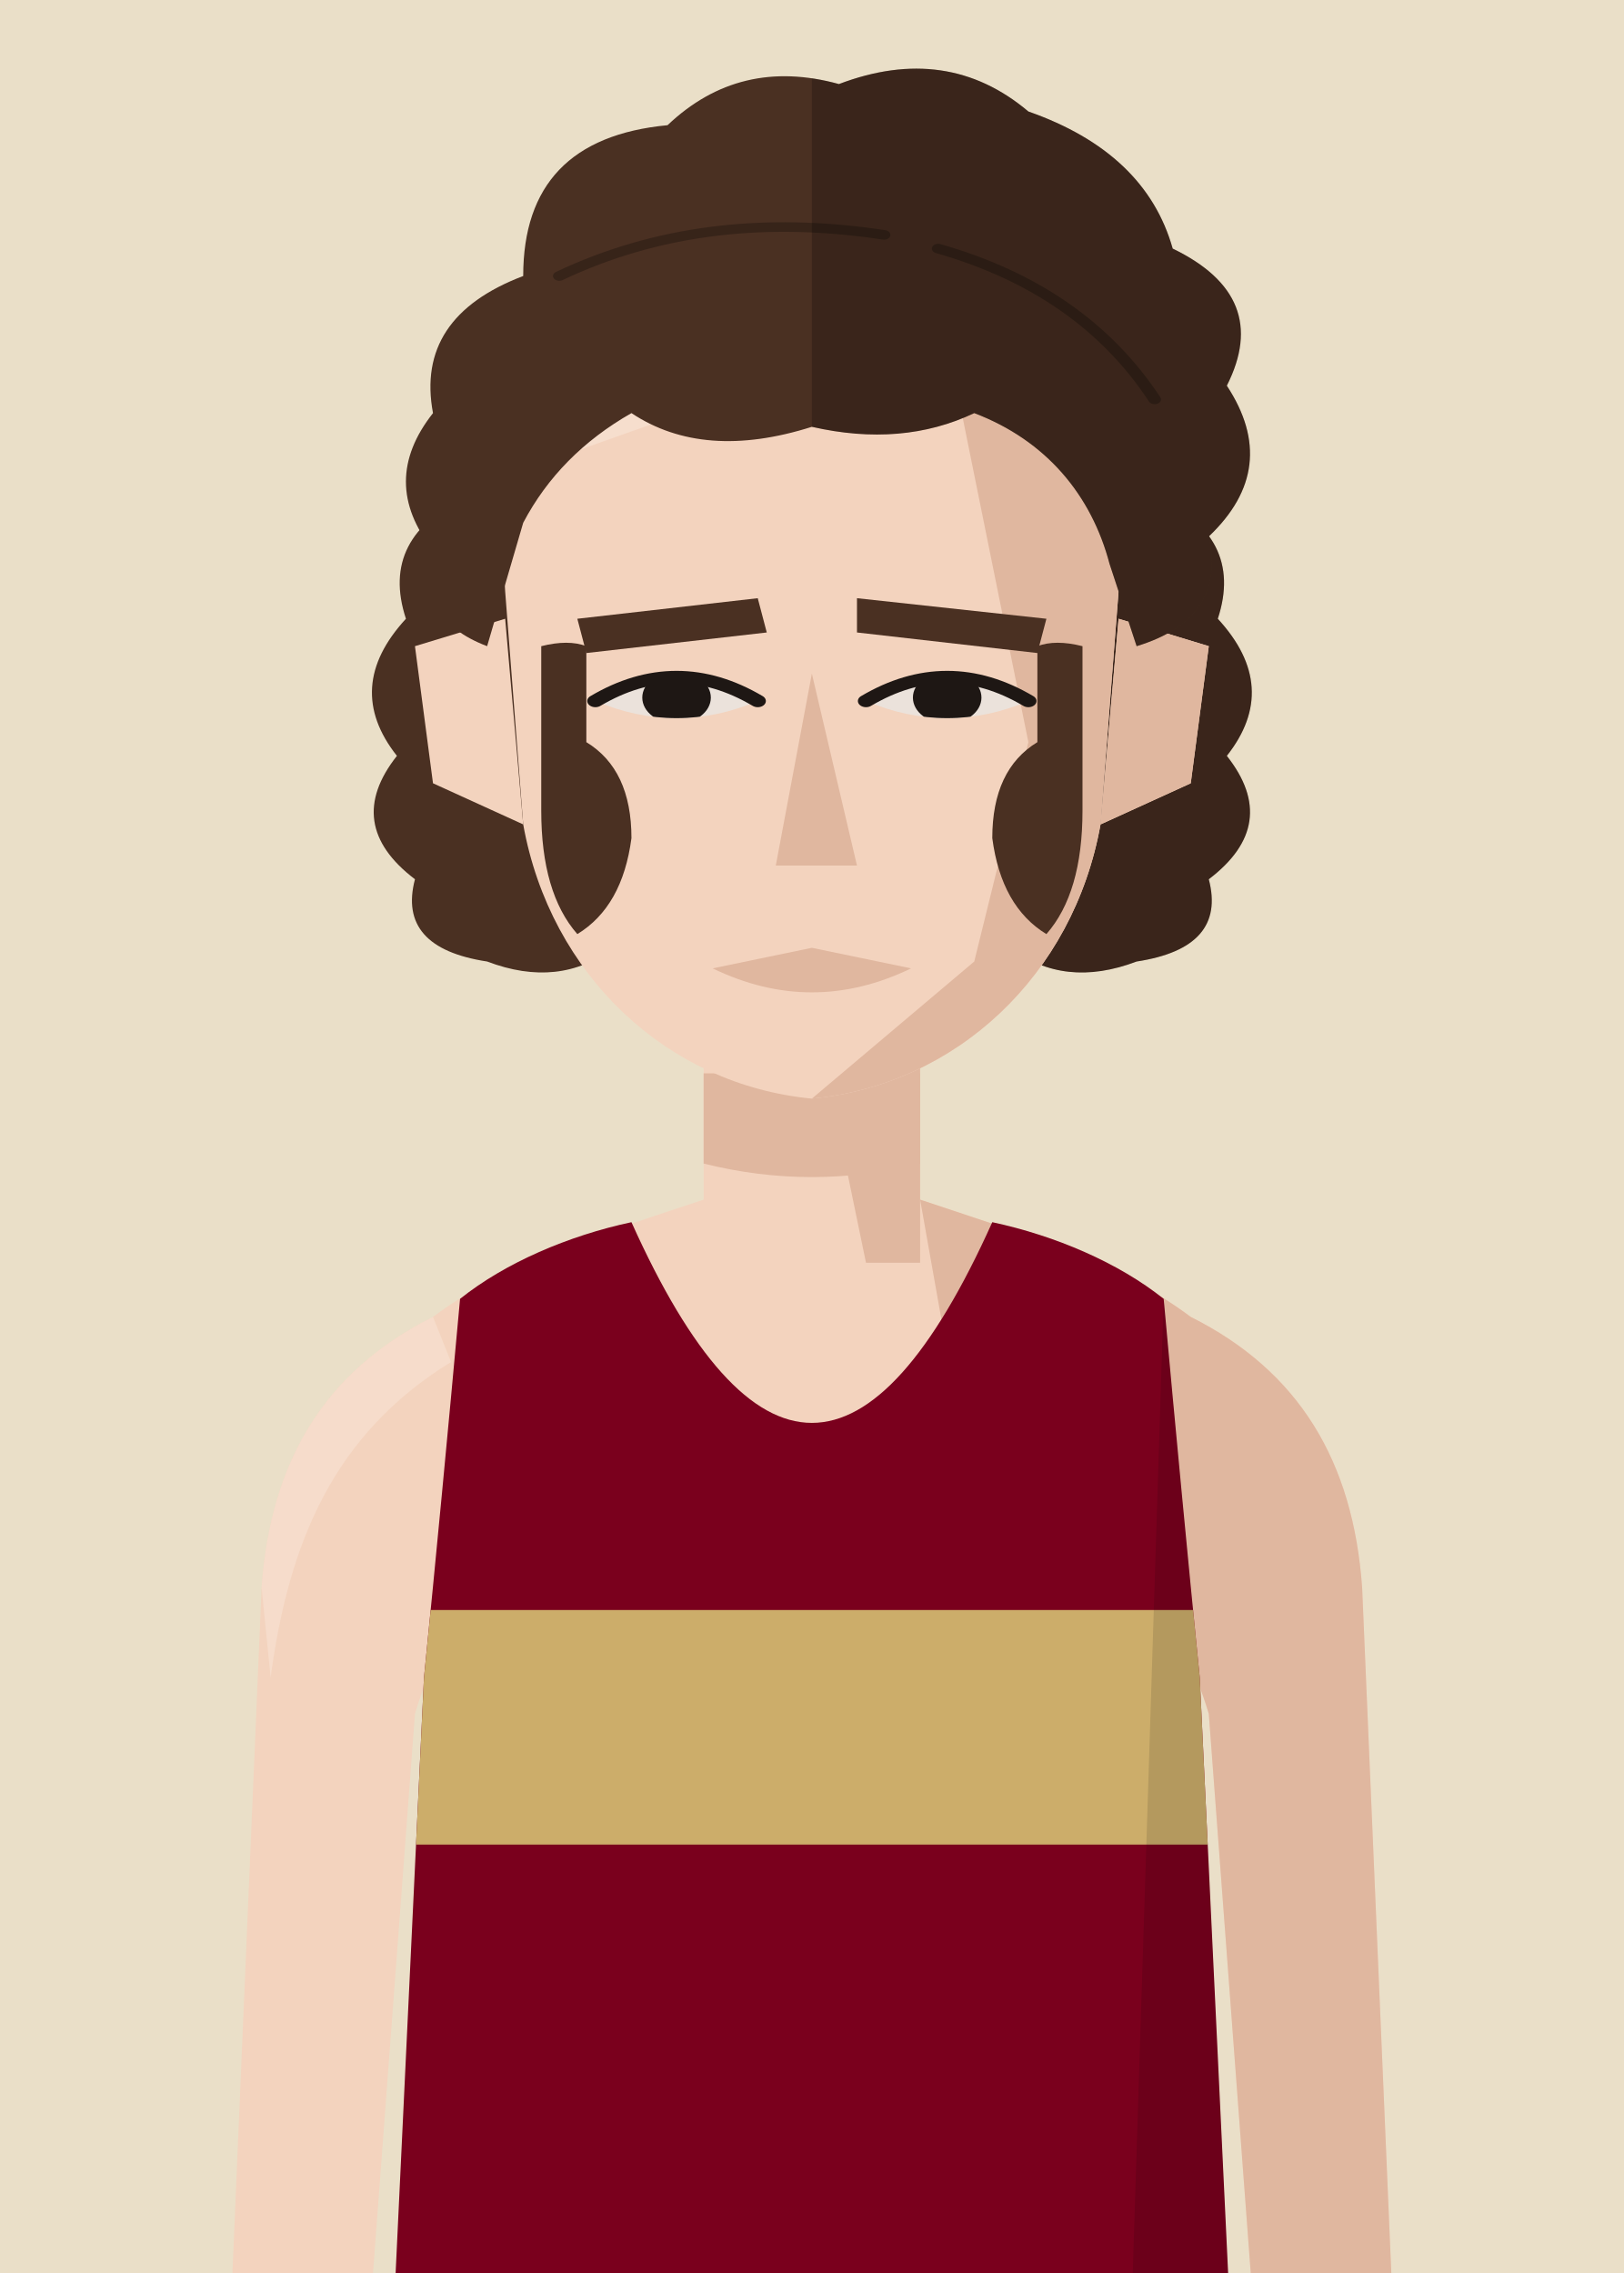
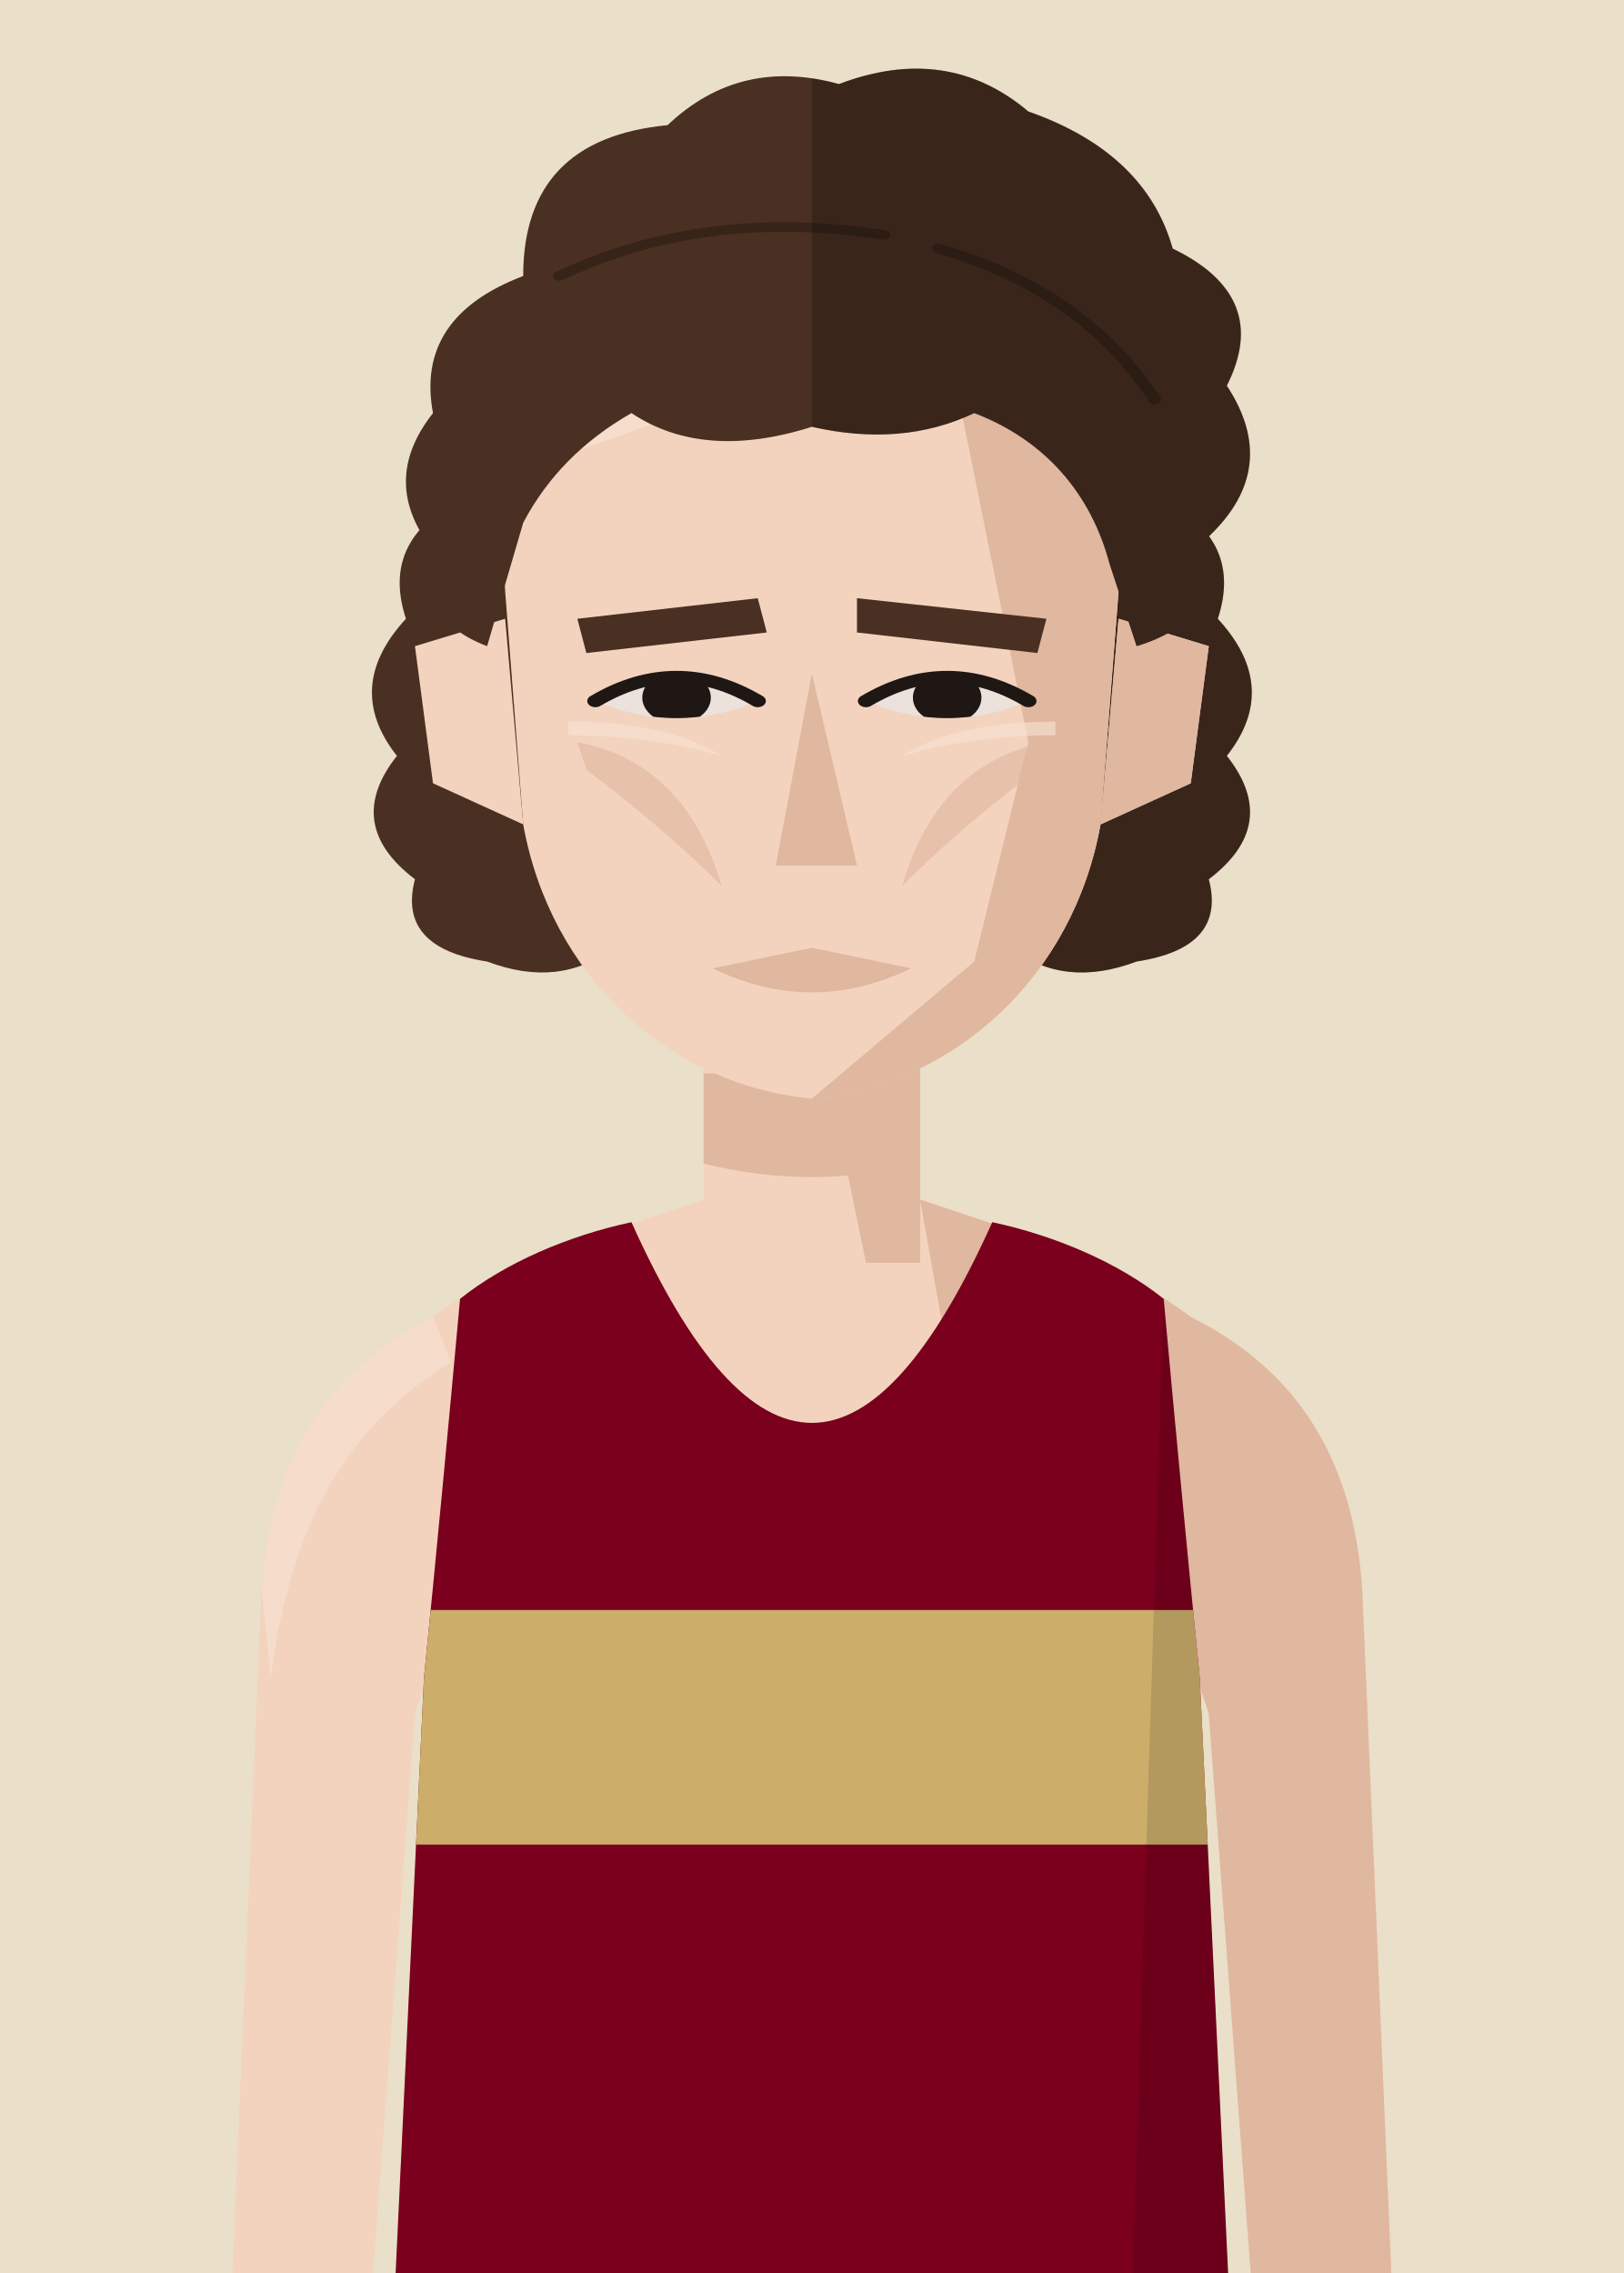
<svg xmlns="http://www.w3.org/2000/svg" viewBox="10 20 180 252">
  <defs>
    <clipPath id="vf">
      <path d="M53,330 L57,246 Q59,226 61,204 C66,200 73,197 80,195.5 Q100,240 120,195.5 C127,197 134,200 139,204 Q141,226 143,246 L147,330 Z" />
    </clipPath>
    <clipPath id="hf">
      <path d="M66,96 C64,58 80,40 100,40 C120,40 136,58 134,96 L132,130 C129,152 116,168 100,170 C84,168 71,152 68,130 Z" />
    </clipPath>
    <clipPath id="rf">
      <rect x="100" y="0" width="100" height="300" />
    </clipPath>
    <clipPath id="ef">
      <path d="M76,112 Q85,105 94,112 Q85,117 76,112 Z" />
      <path d="M106,112 Q115,105 124,112 Q115,117 106,112 Z" />
    </clipPath>
    <clipPath id="cf">
      <rect x="0" y="92" width="200" height="300" />
    </clipPath>
  </defs>
  <rect width="200" height="280" fill="#EADFC8" />
  <g transform="translate(0,-40)">
    <g transform="translate(0,83) scale(1,0.76) translate(0,-40)" fill="#4A3022">
      <path d="M62,82 Q52,88 55,100 Q48,110 54,120 Q48,130 56,138 Q54,148 64,150 Q72,154 78,148 L86,146 L86,130 L114,130 L114,146 L122,148 Q128,154 136,150 Q146,148 144,138 Q152,130 146,120 Q152,110 145,100 Q148,88 138,82 Z" />
      <g clip-path="url(#rf)" fill="#000" opacity=".22">
        <path d="M62,82 Q52,88 55,100 Q48,110 54,120 Q48,130 56,138 Q54,148 64,150 Q72,154 78,148 L86,146 L86,130 L114,130 L114,146 L122,148 Q128,154 136,150 Q146,148 144,138 Q152,130 146,120 Q152,110 145,100 Q148,88 138,82 Z" />
      </g>
    </g>
    <rect x="88" y="171" width="24" height="37" fill="#F3D3BE" />
    <path d="M88,193 C76,197 66,200 58,206 C46,212 40,222 39,236 L35,330 L50,330 L56,250 Q59,240 64,238 L136,238 Q141,240 144,250 L150,330 L165,330 L161,236 C160,222 154,212 142,206 C134,200 124,197 112,193" fill="#F3D3BE" />
    <g fill="#E0B79F">
      <path d="M112,193 C124,197 134,200 142,206 C154,212 160,222 161,236 L165,330 L150,330 L144,250 Q141,240 136,238 L120,238 Z" />
      <path d="M58,206 C46,212 40,222 39,236 L40,246 C42,231 47,219 60,211 Z" fill="#F8E2D3" opacity=".6" />
      <polygon points="100,171 112,171 112,200 106,200" />
      <path d="M88,179 L112,179 L112,189 Q100,192 88,189 Z" />
    </g>
    <g transform="translate(0,83) scale(1,0.76) translate(0,-40)">
      <g fill="#F3D3BE">
        <path d="M66,100 L56,104 L58,124 L68,130 Z" />
        <path d="M134,100 L144,104 L142,124 L132,130 Z" />
        <path d="M66,96 C64,58 80,40 100,40 C120,40 136,58 134,96 L132,130 C129,152 116,168 100,170 C84,168 71,152 68,130 Z" />
      </g>
      <path d="M134,100 L144,104 L142,124 L132,130 Z" fill="#E0B79F" />
      <g clip-path="url(#hf)">
        <polygon points="112,40 140,40 140,180 100,180 100,170 118,150 124,118 120,92" fill="#E0B79F" />
        <polygon points="60,40 100,40 90,68 60,82" fill="#F8E2D3" opacity=".7" />
      </g>
      <g fill="#4A3022">
        <polygon points="74,100 94,97 95,102 75,105" />
        <polygon points="105,97 126,100 125,105 105,102" />
      </g>
      <g fill="#EBE2DB">
        <path d="M76,112 Q85,105 94,112 Q85,117 76,112 Z" />
        <path d="M106,112 Q115,105 124,112 Q115,117 106,112 Z" />
      </g>
      <g clip-path="url(#ef)" fill="#1E1714">
        <circle cx="85" cy="111.5" r="3.8" />
        <circle cx="115" cy="111.5" r="3.8" />
      </g>
      <g fill="none" stroke="#1E1714" stroke-width="1.8" stroke-linecap="round">
        <path d="M76,112 Q85,105 94,112" />
        <path d="M106,112 Q115,105 124,112" />
      </g>
      <polygon points="100,108 105,136 96,136" fill="#E0B79F" />
      <path d="M89,151 L100,148 L111,151 Q100,158 89,151 Z" fill="#E0B79F" />
+       <g fill="#E0B79F" opacity=".65">
+         <path d="M74,118 Q86,121 90,139 Q84,131 75,122 Z" />
+         <path d="M126,118 Q114,121 110,139 Q116,131 125,122 Z" />
+       </g>
+       <g fill="#F8E2D3" opacity=".6">
+         <path d="M73,115 Q84,115 90,120 Q82,117 73,117 Z" />
+         <path d="M127,115 Q116,115 110,120 Q118,117 127,117 Z" />
+       </g>
      <g fill="#4A3022">
        <path d="M64,104 Q56,100 58,90 Q52,80 58,70 Q56,56 68,50 Q68,30 84,28 Q92,18 103,22 Q115,16 124,26 Q137,32 140,46 Q151,53 146,66 Q152,78 144,88 Q146,100 136,104 L133,92 C131,82 126,74 118,70 Q110,75 100,72 Q88,77 80,70 Q72,76 68,86 Z" />
        <g fill="none" stroke="#000" stroke-opacity=".25" stroke-width="1.4" stroke-linecap="round">
          <path d="M72,50 Q88,40 108,44" />
          <path d="M114,46 Q130,52 138,68" />
        </g>
        <g clip-path="url(#rf)" fill="#000" opacity=".22">
          <path d="M64,104 Q56,100 58,90 Q52,80 58,70 Q56,56 68,50 Q68,30 84,28 Q92,18 103,22 Q115,16 124,26 Q137,32 140,46 Q151,53 146,66 Q152,78 144,88 Q146,100 136,104 L133,92 C131,82 126,74 118,70 Q110,75 100,72 Q88,77 80,70 Q72,76 68,86 Z" />
          <g fill="none" stroke="#000" stroke-opacity=".25" stroke-width="1.4" stroke-linecap="round">
            <path d="M72,50 Q88,40 108,44" />
            <path d="M114,46 Q130,52 138,68" />
          </g>
        </g>
      </g>
-       <g fill="#4A3022">
-         <path d="M70,104 Q73,103 75,104 L75,118 Q80,122 80,132 Q79,142 74,146 Q70,140 70,128 Z" />
-         <path d="M130,104 Q127,103 125,104 L125,118 Q120,122 120,132 Q121,142 126,146 Q130,140 130,128 Z" />
-       </g>
    </g>
    <g clip-path="url(#vf)">
      <path d="M53,330 L57,246 Q59,226 61,204 C66,200 73,197 80,195.5 Q100,240 120,195.5 C127,197 134,200 139,204 Q141,226 143,246 L147,330 Z" fill="#7A001D" />
      <g transform="matrix(6.2857 0 0 6.5 37.14 193)">
        <rect x="0" y="7" width="20" height="4" fill="#CCAD6A" />
      </g>
      <path d="M139,204 Q141,226 143,246 L147,330 L135,330 Z" fill="#000" opacity="0.12" />
    </g>
  </g>
</svg>
